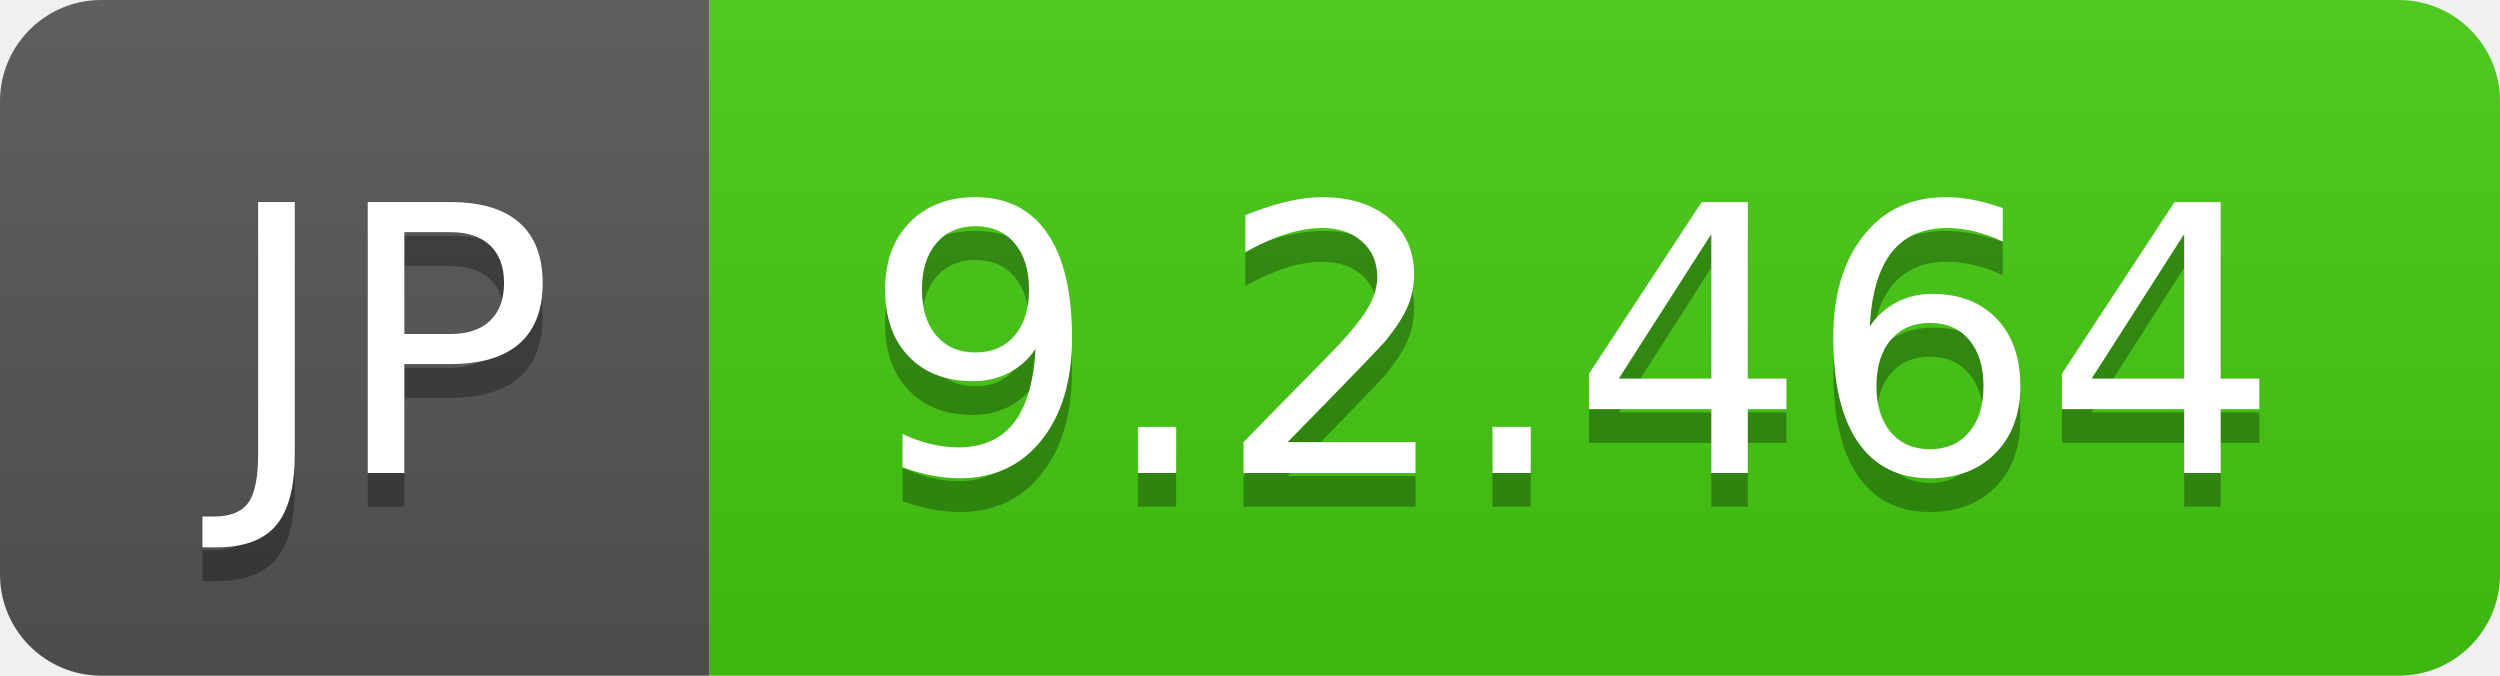
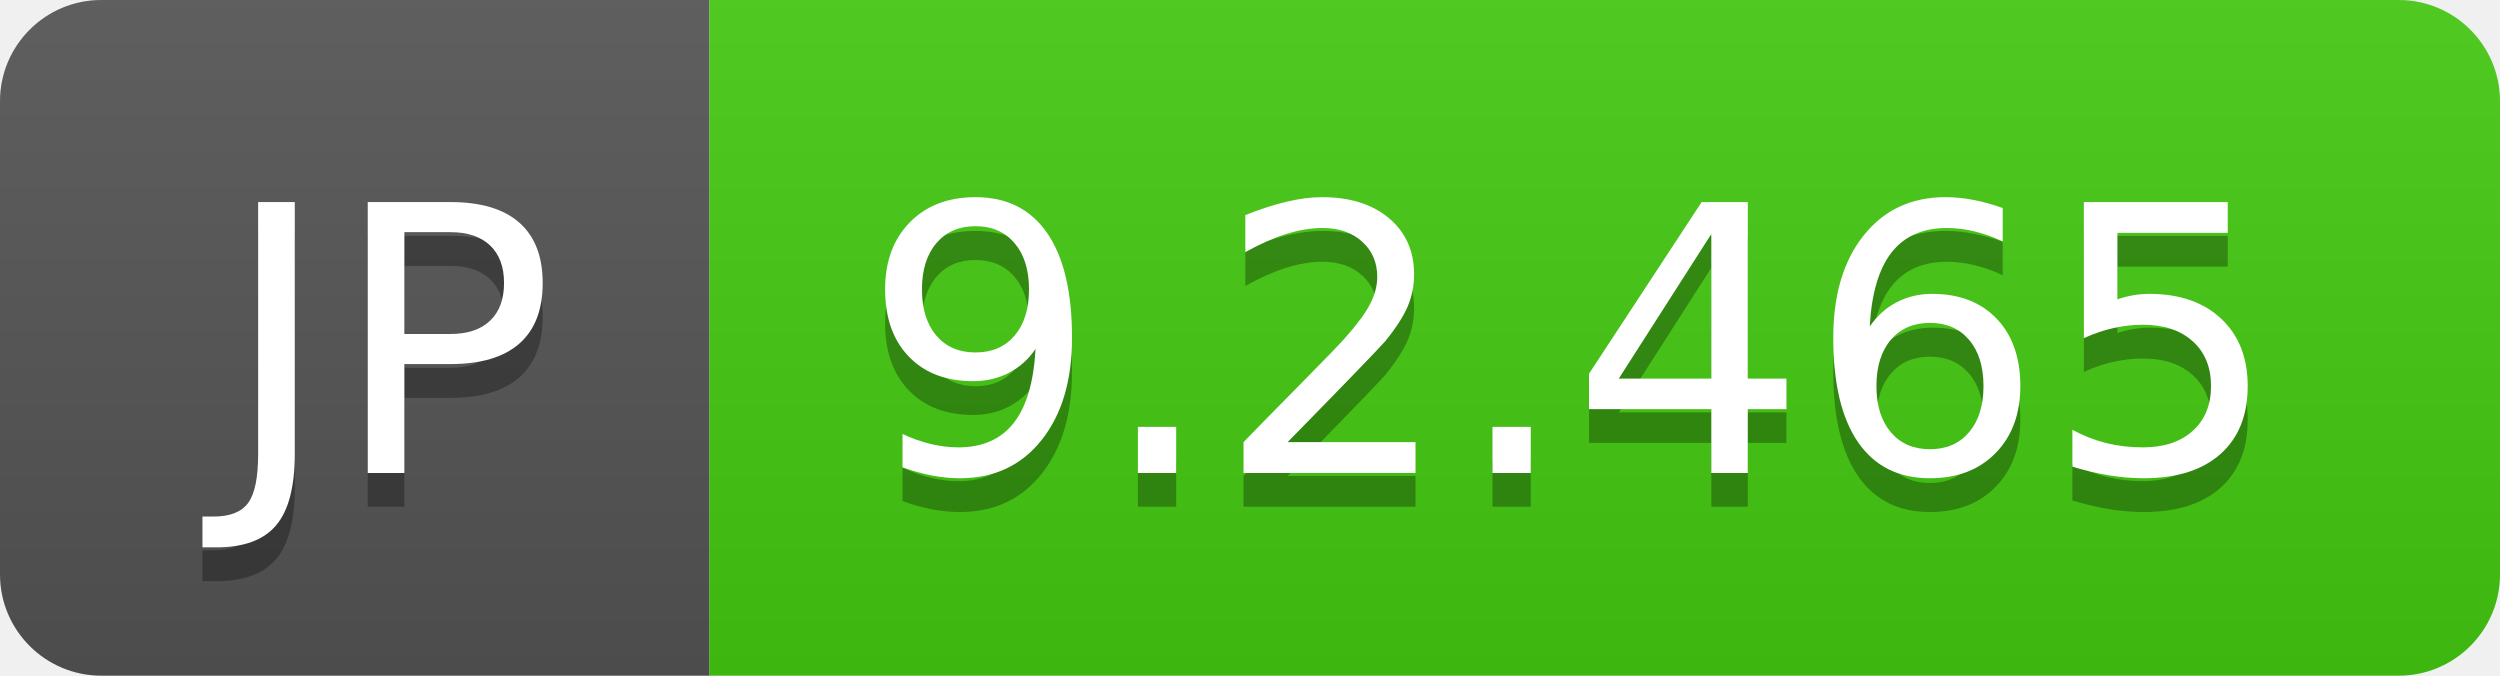
- <svg xmlns="http://www.w3.org/2000/svg" width="74" height="20" role="img" aria-label="JP: 9.2.464">
+ <svg xmlns="http://www.w3.org/2000/svg" width="74" height="20" role="img" aria-label="JP: 9.2.465">
  <linearGradient id="s" x2="0" y2="100%">
    <stop offset="0" stop-color="#bbb" stop-opacity=".1" />
    <stop offset="1" stop-opacity=".1" />
  </linearGradient>
  <clipPath id="r">
    <rect width="74" height="20" rx="3" fill="#fff" />
  </clipPath>
  <g clip-path="url(#r)">
    <rect width="21" height="20" fill="#555" />
    <rect x="21" width="53" height="20" fill="#4c1" />
    <rect width="74" height="20" fill="url(#s)" />
  </g>
  <g fill="#fff" text-anchor="middle" font-family="Verdana,Geneva,DejaVu Sans,sans-serif" text-rendering="geometricPrecision" font-size="110">
    <text aria-hidden="true" x="115" y="150" fill="#010101" fill-opacity=".3" transform="scale(.1)" textLength="110">JP</text>
    <text x="115" y="140" transform="scale(.1)" fill="#fff" textLength="110">JP</text>
-     <text aria-hidden="true" x="465" y="150" fill="#010101" fill-opacity=".3" transform="scale(.1)" textLength="430">9.2.464</text>
-     <text x="465" y="140" transform="scale(.1)" fill="#fff" textLength="430">9.2.464</text>
+     <text aria-hidden="true" x="465" y="150" fill="#010101" fill-opacity=".3" transform="scale(.1)" textLength="430">9.2.465</text>
+     <text x="465" y="140" transform="scale(.1)" fill="#fff" textLength="430">9.2.465</text>
  </g>
</svg>
